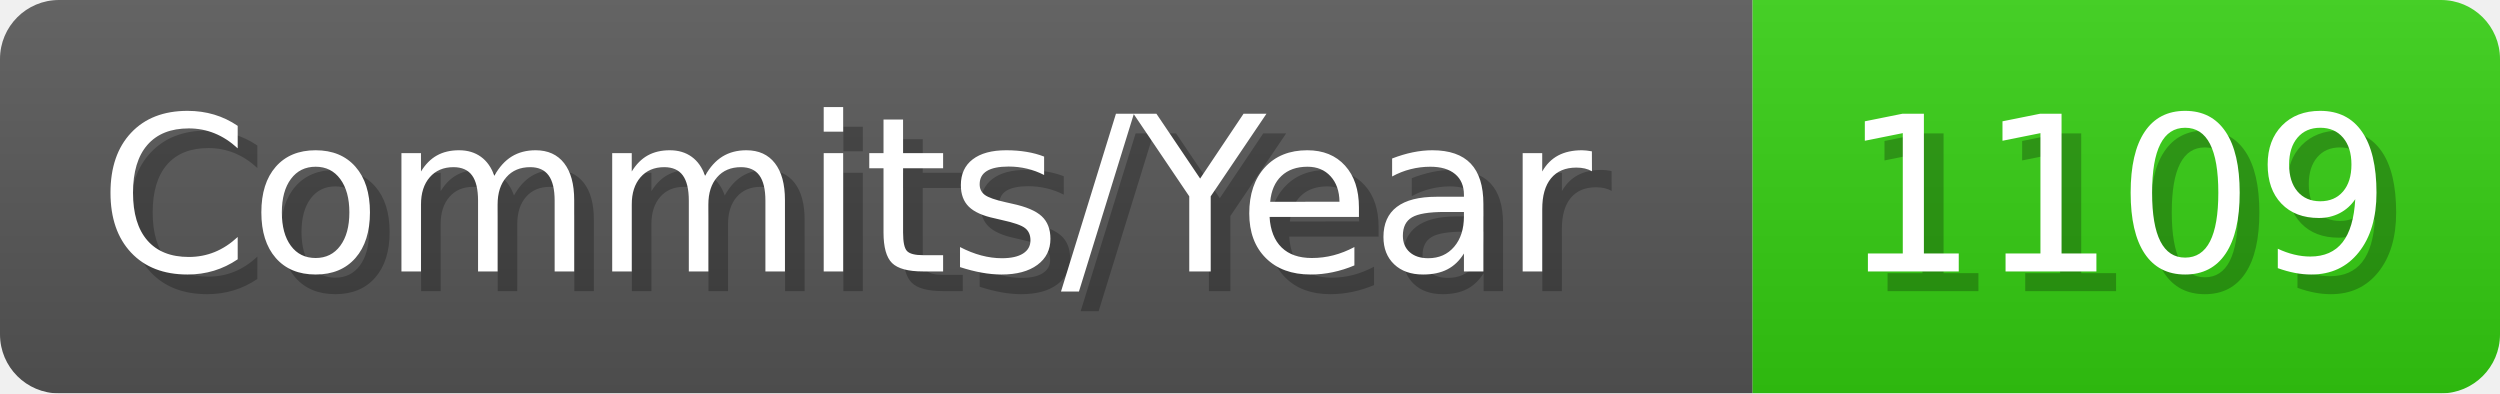
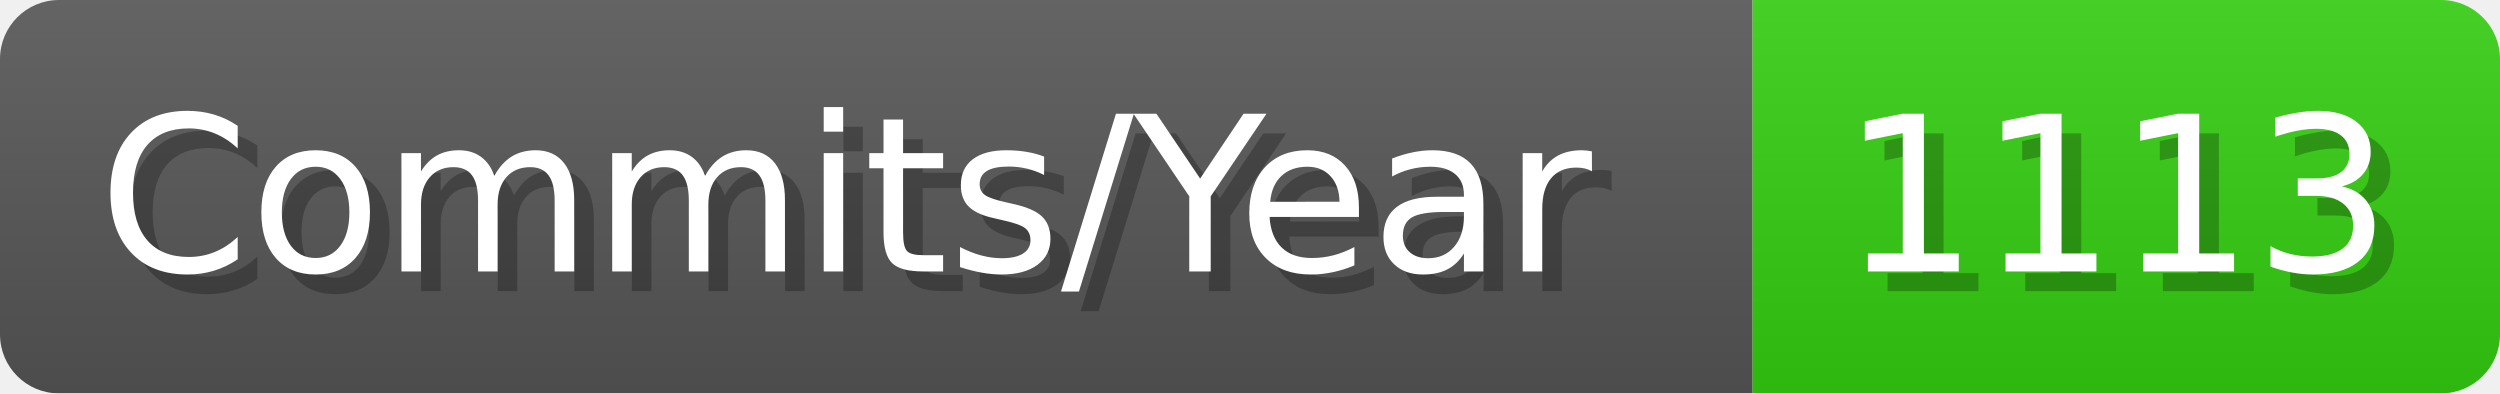
- <svg xmlns="http://www.w3.org/2000/svg" width="127.1" height="20" viewBox="0 0 1271 200" role="img" aria-label="Commits/Year: 1109">
+ <svg xmlns="http://www.w3.org/2000/svg" width="127.1" height="20" viewBox="0 0 1271 200" role="img" aria-label="Commits/Year: 1113">
  <linearGradient id="aUPdi" x2="0" y2="100%">
    <stop offset="0" stop-opacity=".1" stop-color="#EEE" />
    <stop offset="1" stop-opacity=".1" />
  </linearGradient>
  <mask id="WfAiQ">
    <rect width="1271" height="200" rx="30" fill="#FFF" />
  </mask>
  <g mask="url(#WfAiQ)">
    <rect width="891" height="200" fill="#555" />
    <rect width="380" height="200" fill="#3C1" x="891" />
    <rect width="1271" height="200" fill="url(#aUPdi)" />
  </g>
  <g aria-hidden="true" fill="#fff" text-anchor="start" font-family="Verdana,DejaVu Sans,sans-serif" font-size="110">
    <text x="60" y="148" textLength="791" fill="#000" opacity="0.25">Commits/Year</text>
    <text x="50" y="138" textLength="791">Commits/Year</text>
-     <text x="946" y="148" textLength="280" fill="#000" opacity="0.25">1109</text>
-     <text x="936" y="138" textLength="280">1109</text>
+     <text x="946" y="148" textLength="280" fill="#000" opacity="0.25">1113</text>
+     <text x="936" y="138" textLength="280">1113</text>
  </g>
</svg>
